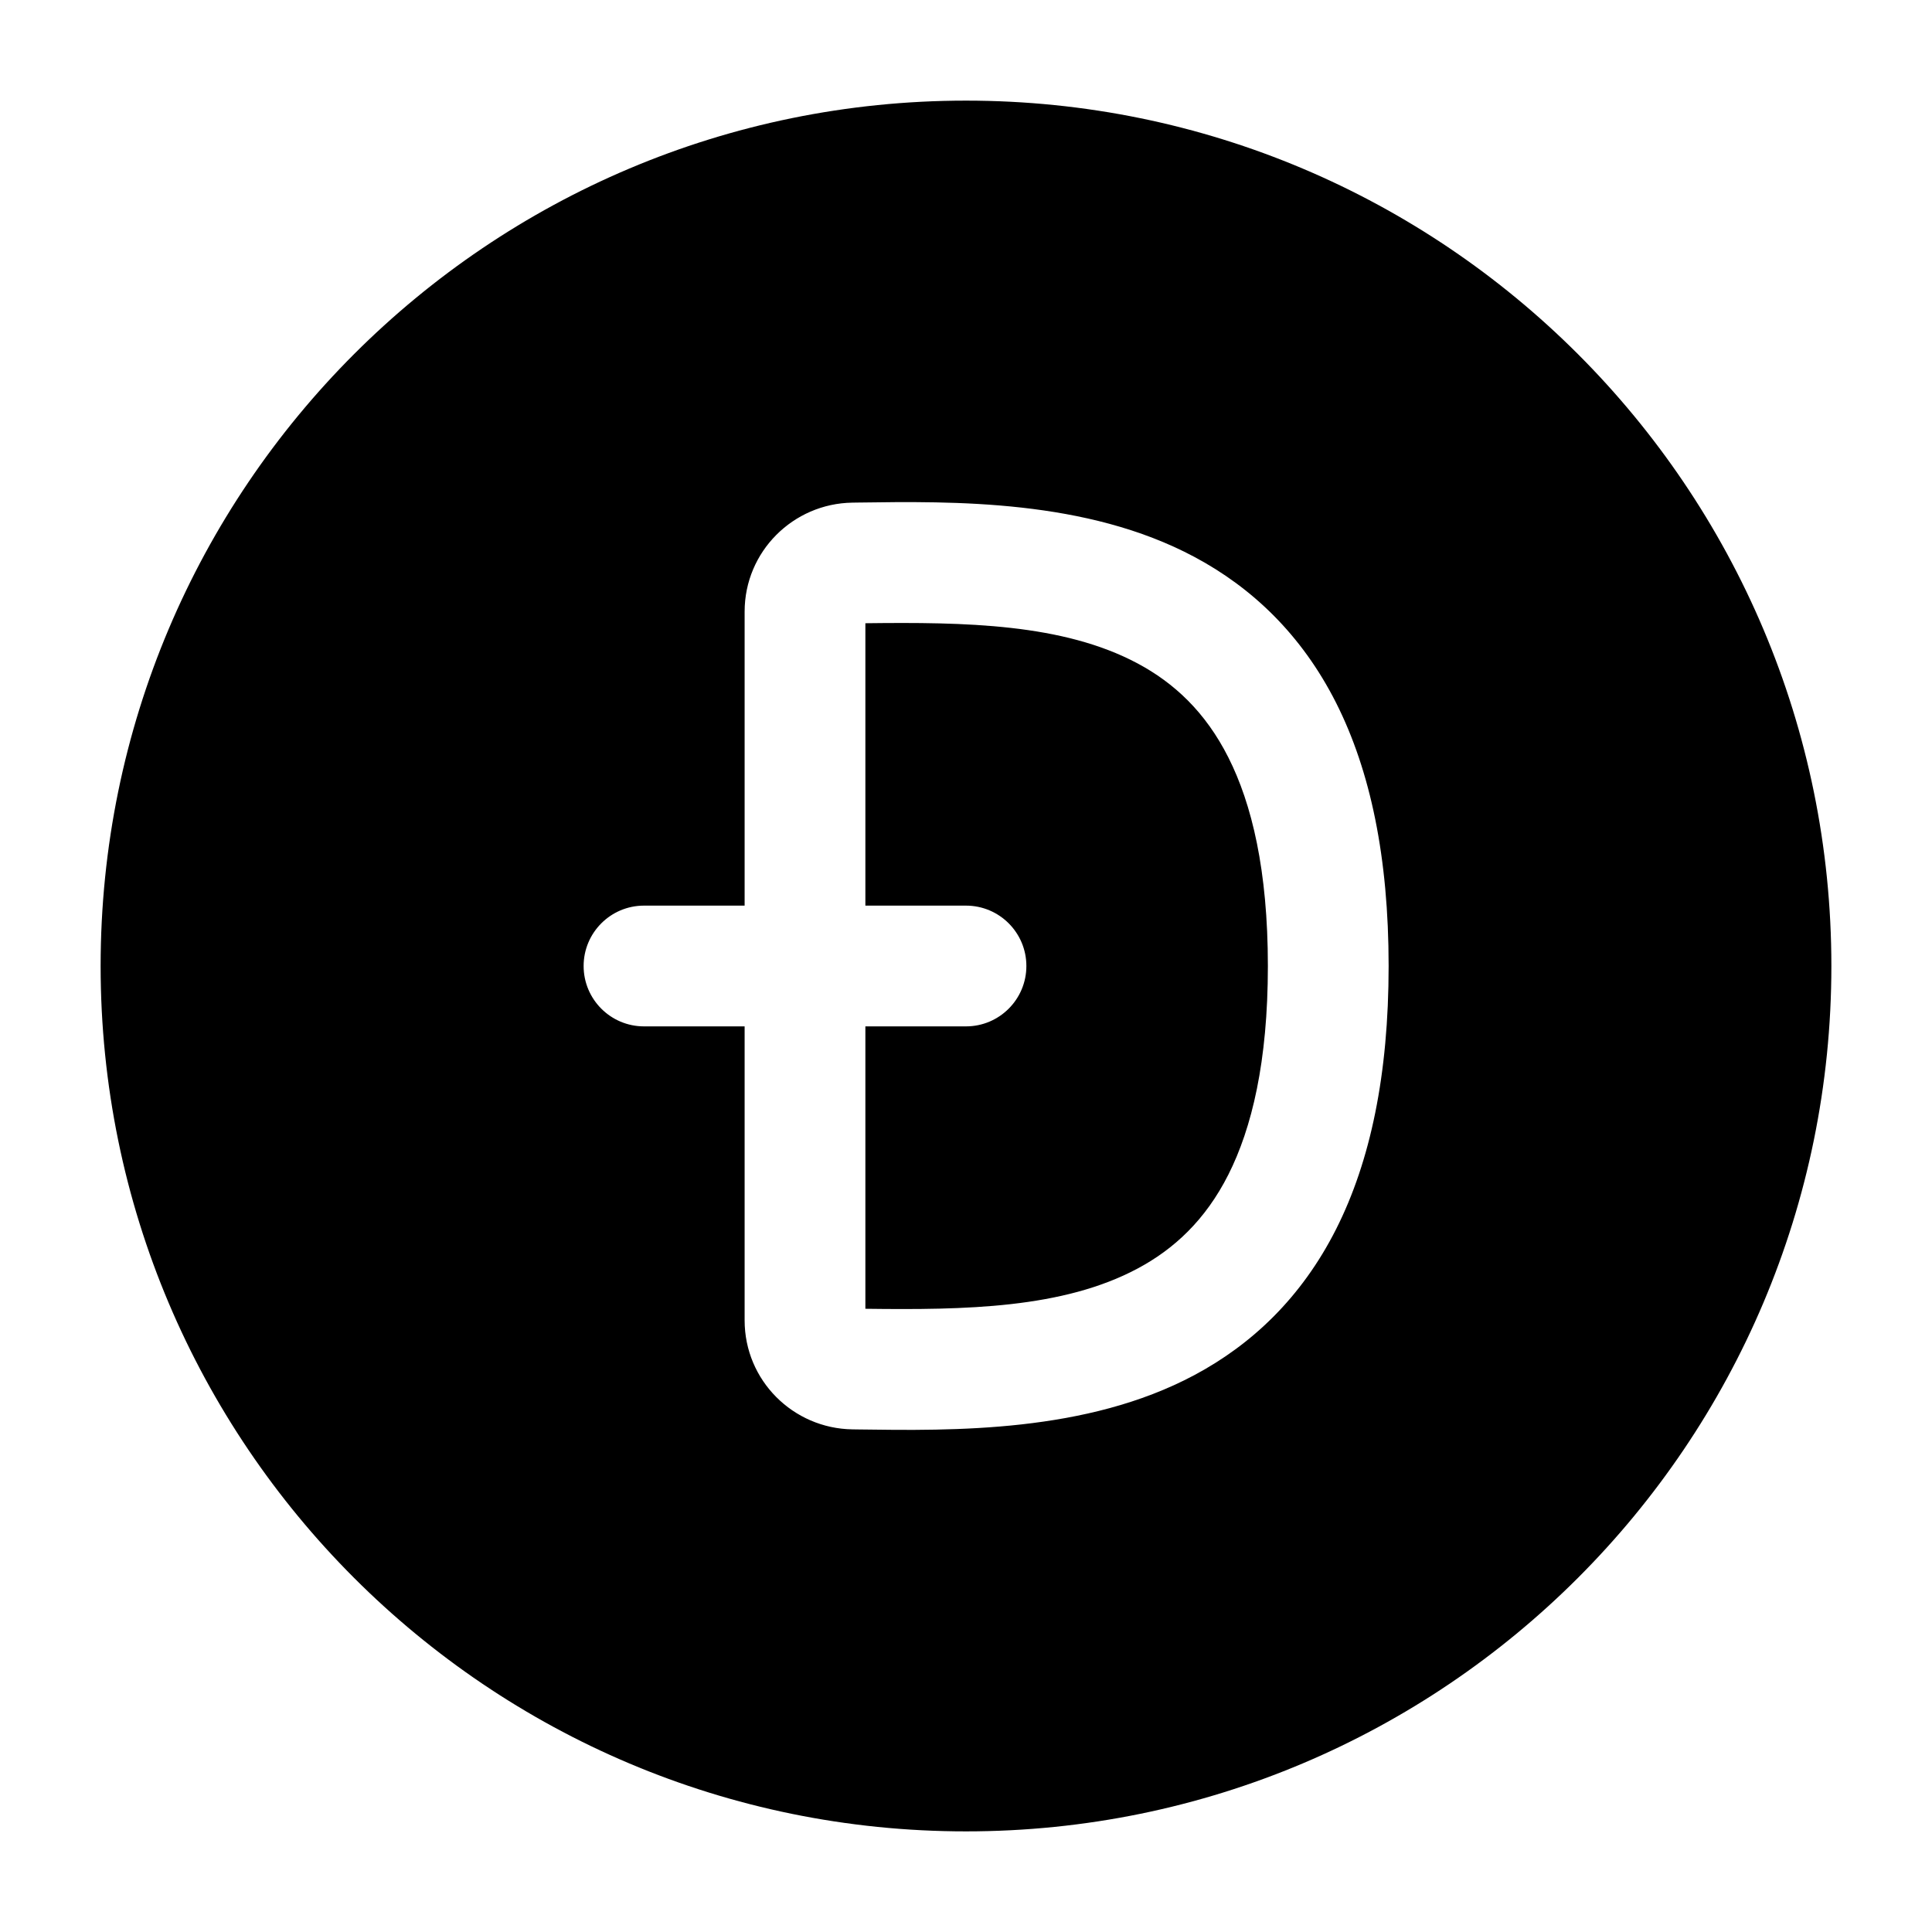
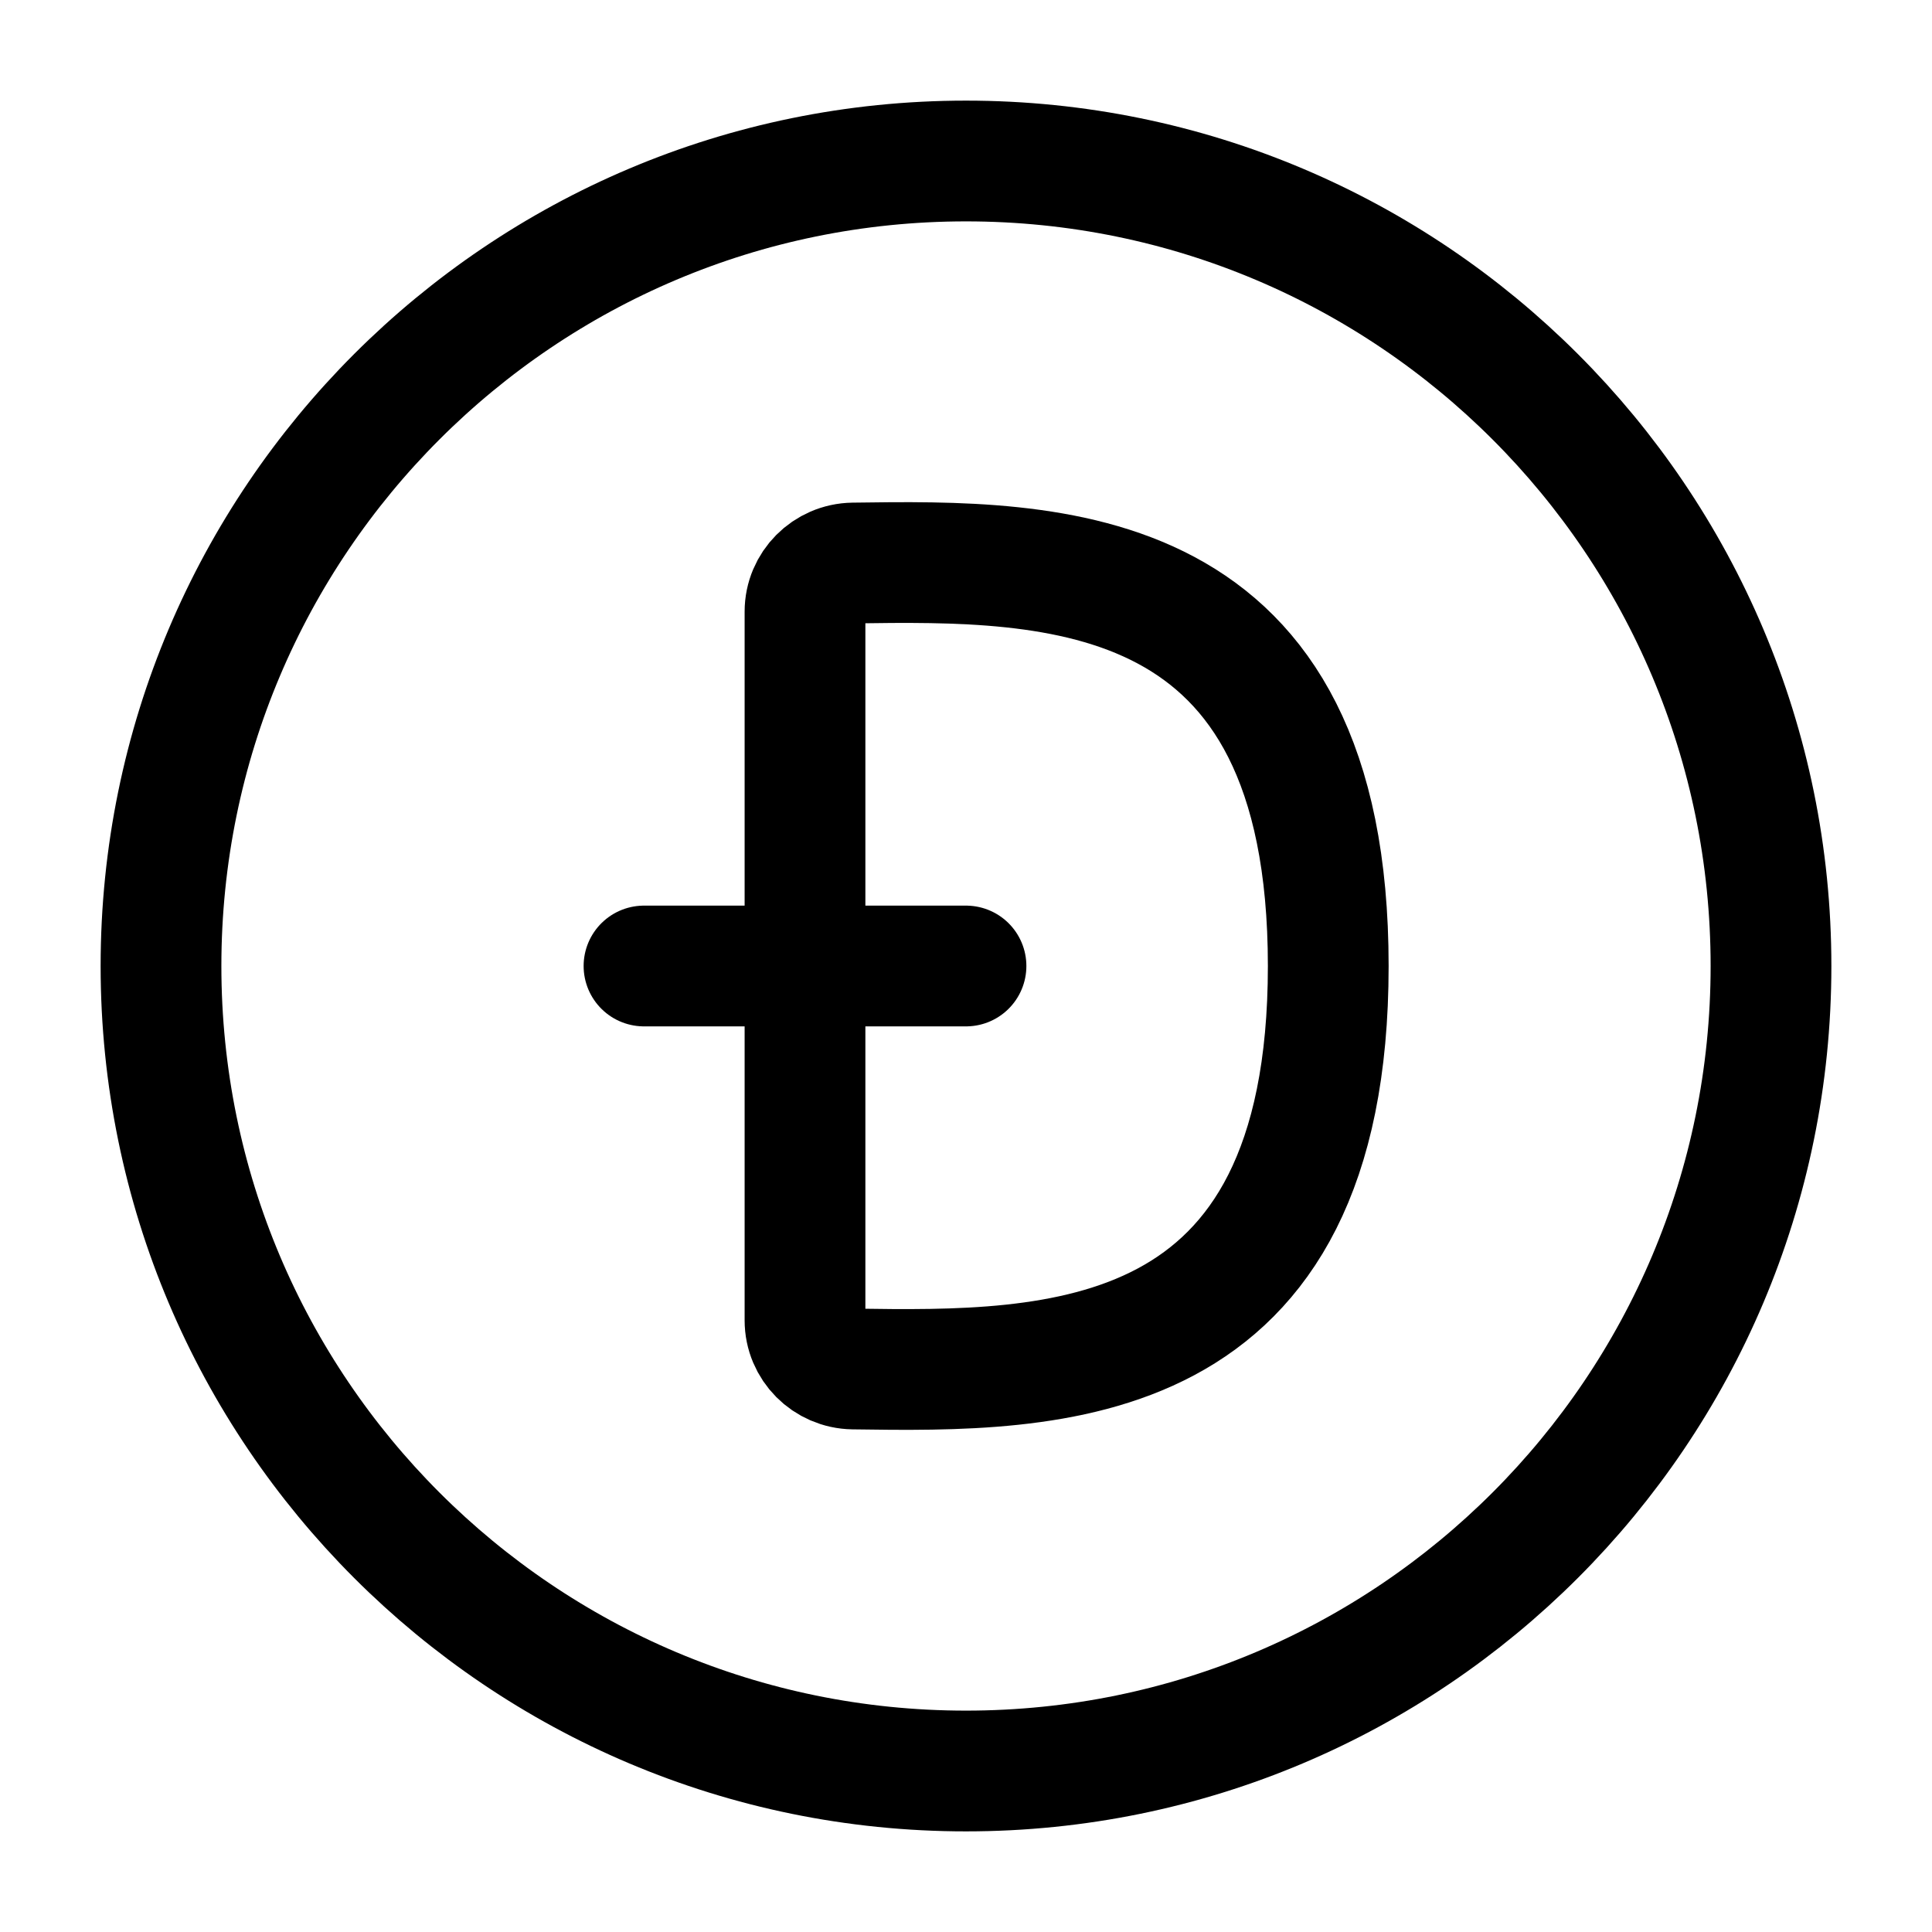
- <svg xmlns="http://www.w3.org/2000/svg" width="24" height="24" viewBox="0 0 24 24" fill="none">
-   <path fill-rule="evenodd" clip-rule="evenodd" d="M1.25 12C1.25 6.063 6.063 1.25 12 1.25C17.937 1.25 22.75 6.063 22.75 12C22.75 17.937 17.937 22.75 12 22.75C6.063 22.75 1.25 17.937 1.25 12ZM16.598 8.732C17.024 9.577 17.25 10.651 17.25 12C17.25 13.349 17.024 14.424 16.598 15.268C16.166 16.123 15.547 16.703 14.837 17.082C13.496 17.798 11.849 17.774 10.653 17.757L10.588 17.756C9.853 17.745 9.25 17.149 9.25 16.402L9.25 12.75H8C7.586 12.75 7.25 12.414 7.25 12C7.25 11.586 7.586 11.25 8 11.25H9.25L9.25 7.598C9.25 6.851 9.853 6.255 10.588 6.244L10.653 6.243C11.849 6.226 13.496 6.202 14.837 6.918C15.547 7.297 16.166 7.877 16.598 8.732ZM10.75 11.25L10.75 7.742C11.992 7.727 13.203 7.746 14.131 8.241C14.584 8.483 14.974 8.844 15.259 9.409C15.55 9.985 15.75 10.81 15.75 12C15.75 13.19 15.55 14.015 15.259 14.592C14.974 15.156 14.584 15.517 14.13 15.759C13.203 16.254 11.992 16.274 10.75 16.258L10.75 12.75H12C12.414 12.75 12.75 12.414 12.75 12C12.75 11.586 12.414 11.25 12 11.25H10.75Z" fill="currentColor" />
+ <svg xmlns="http://www.w3.org/2000/svg" width="24" height="24" viewBox="0 0 24 24" stroke-width="1.5" fill="none">
+   <path d="M10 16.402L10 7.598C10 7.267 10.268 6.999 10.599 6.994C13.09 6.959 16.5 6.922 16.5 12C16.5 17.078 13.09 17.042 10.599 17.006C10.268 17.001 10 16.733 10 16.402Z" stroke="currentColor" />
+   <path d="M8 12L12 12" stroke="currentColor" stroke-linecap="round" stroke-linejoin="round" />
+   <path d="M12 22C6.477 22 2 17.523 2 12C2 6.477 6.477 2 12 2C17.523 2 22 6.477 22 12C22 17.523 17.523 22 12 22Z" stroke="currentColor" stroke-linecap="round" stroke-linejoin="round" />
</svg>
